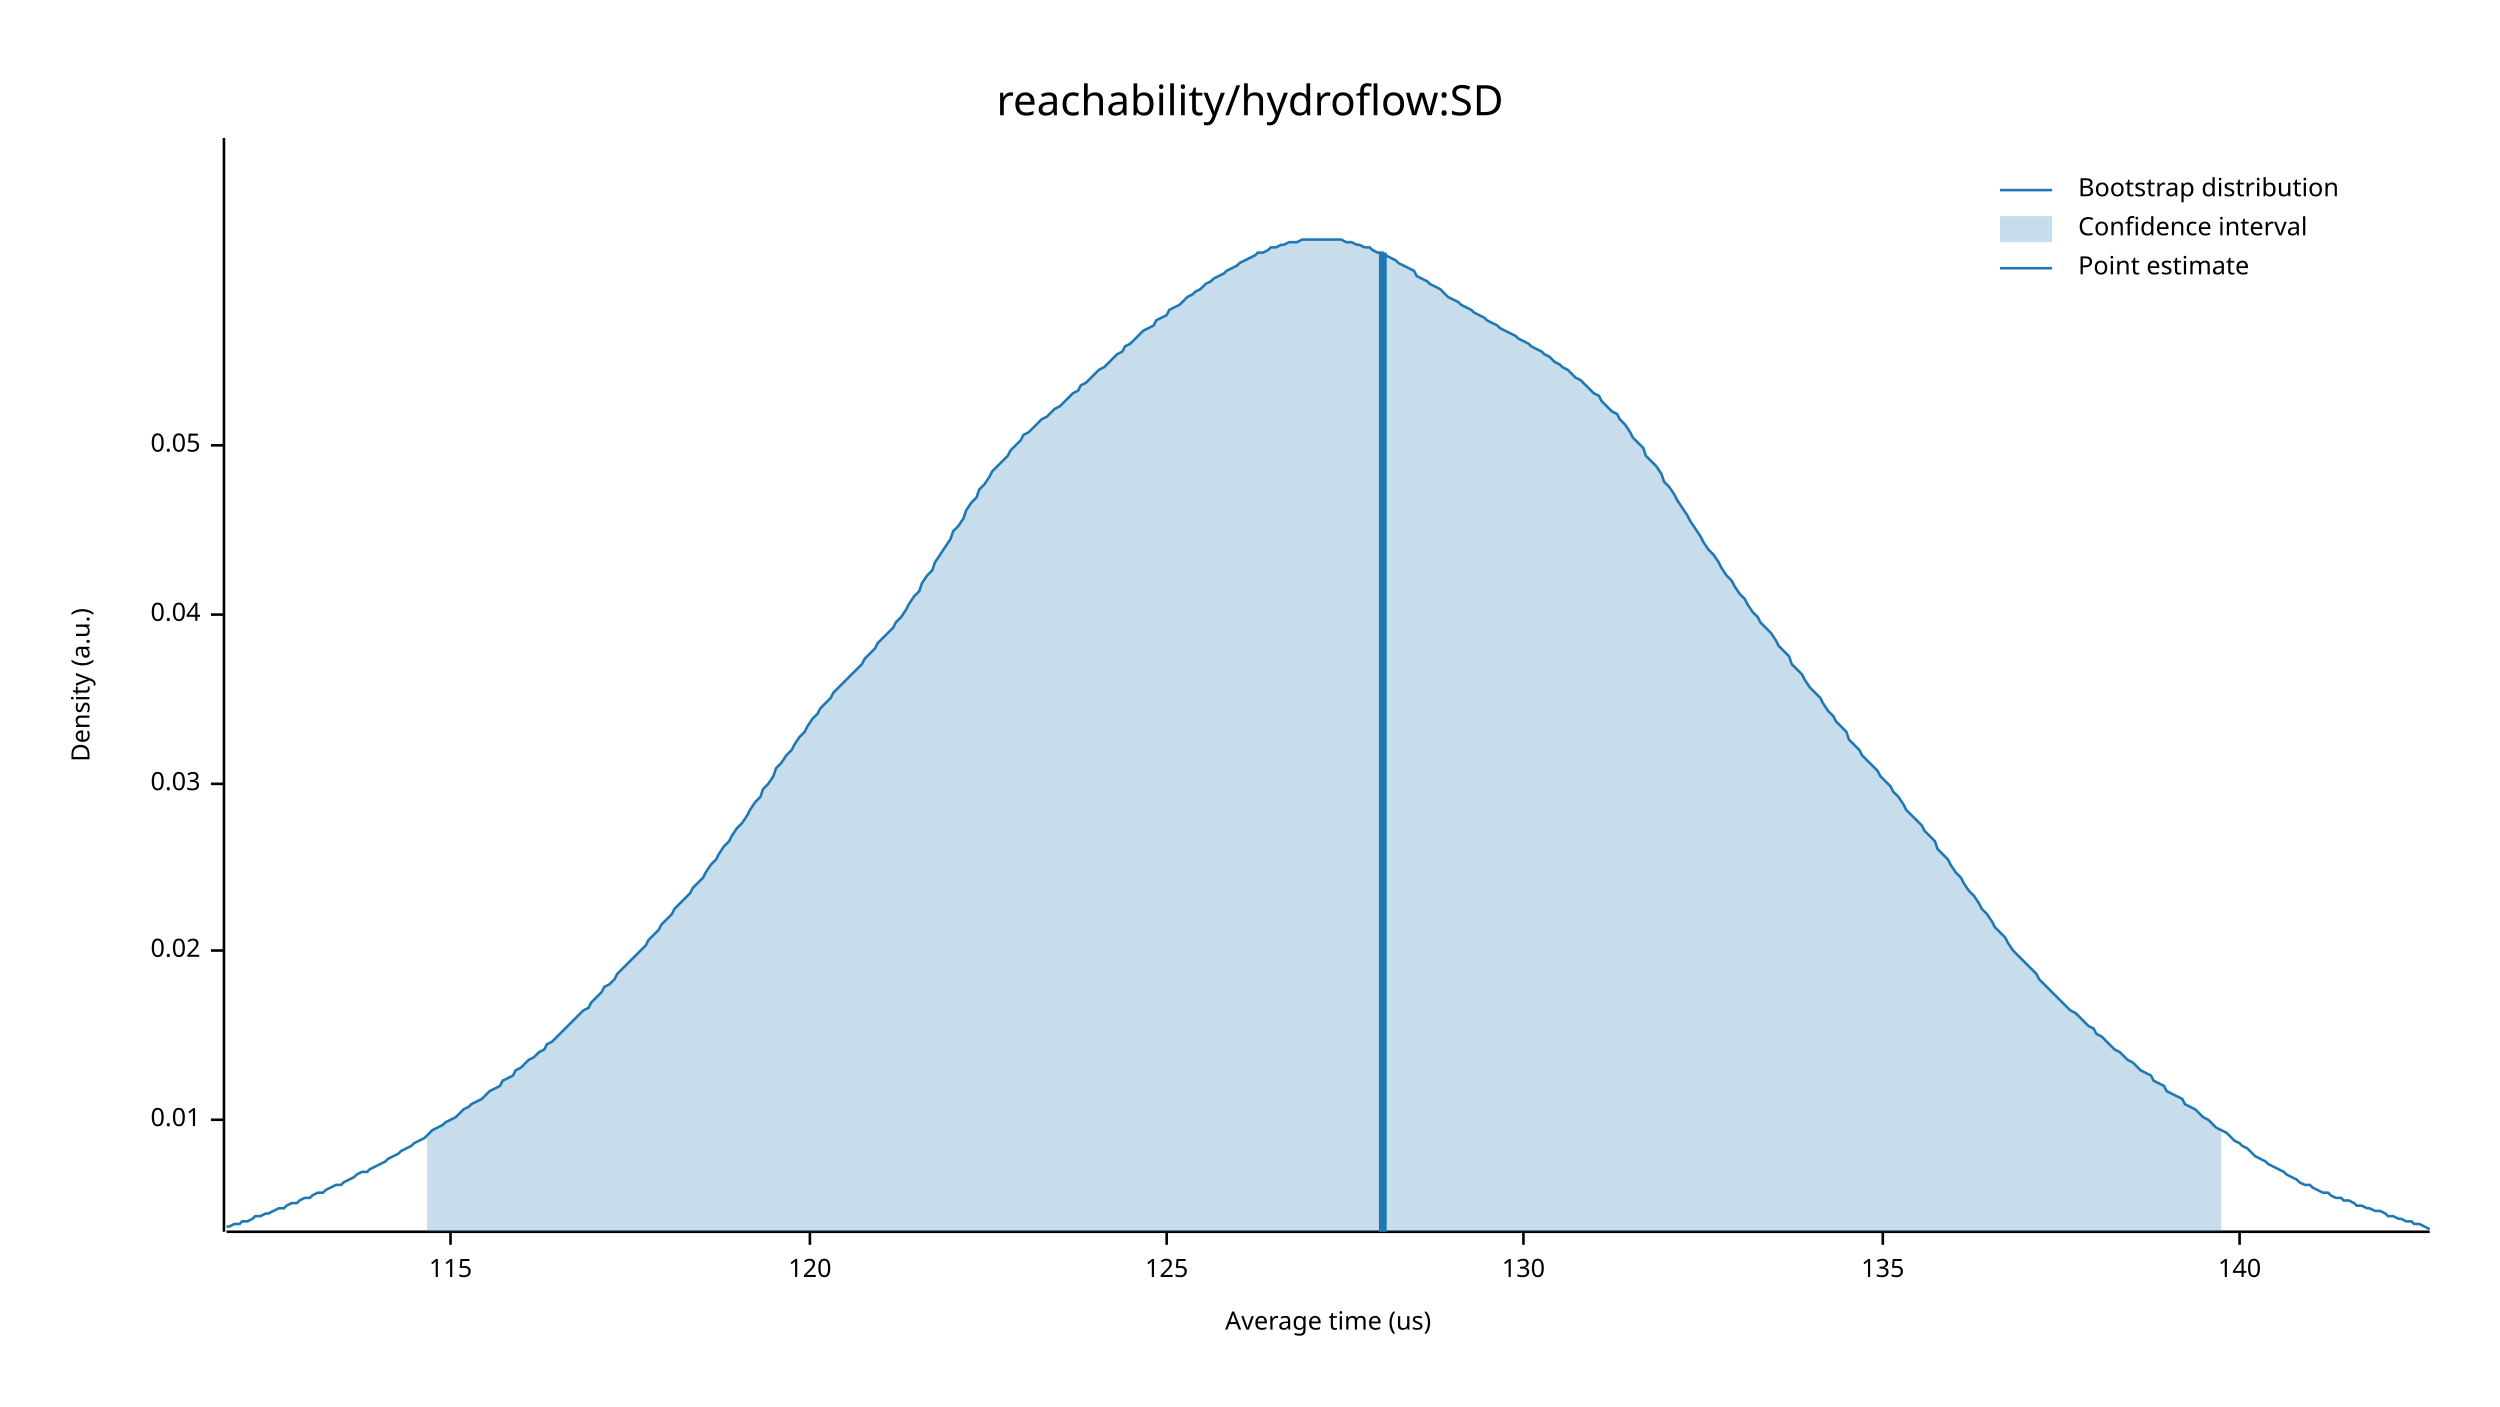
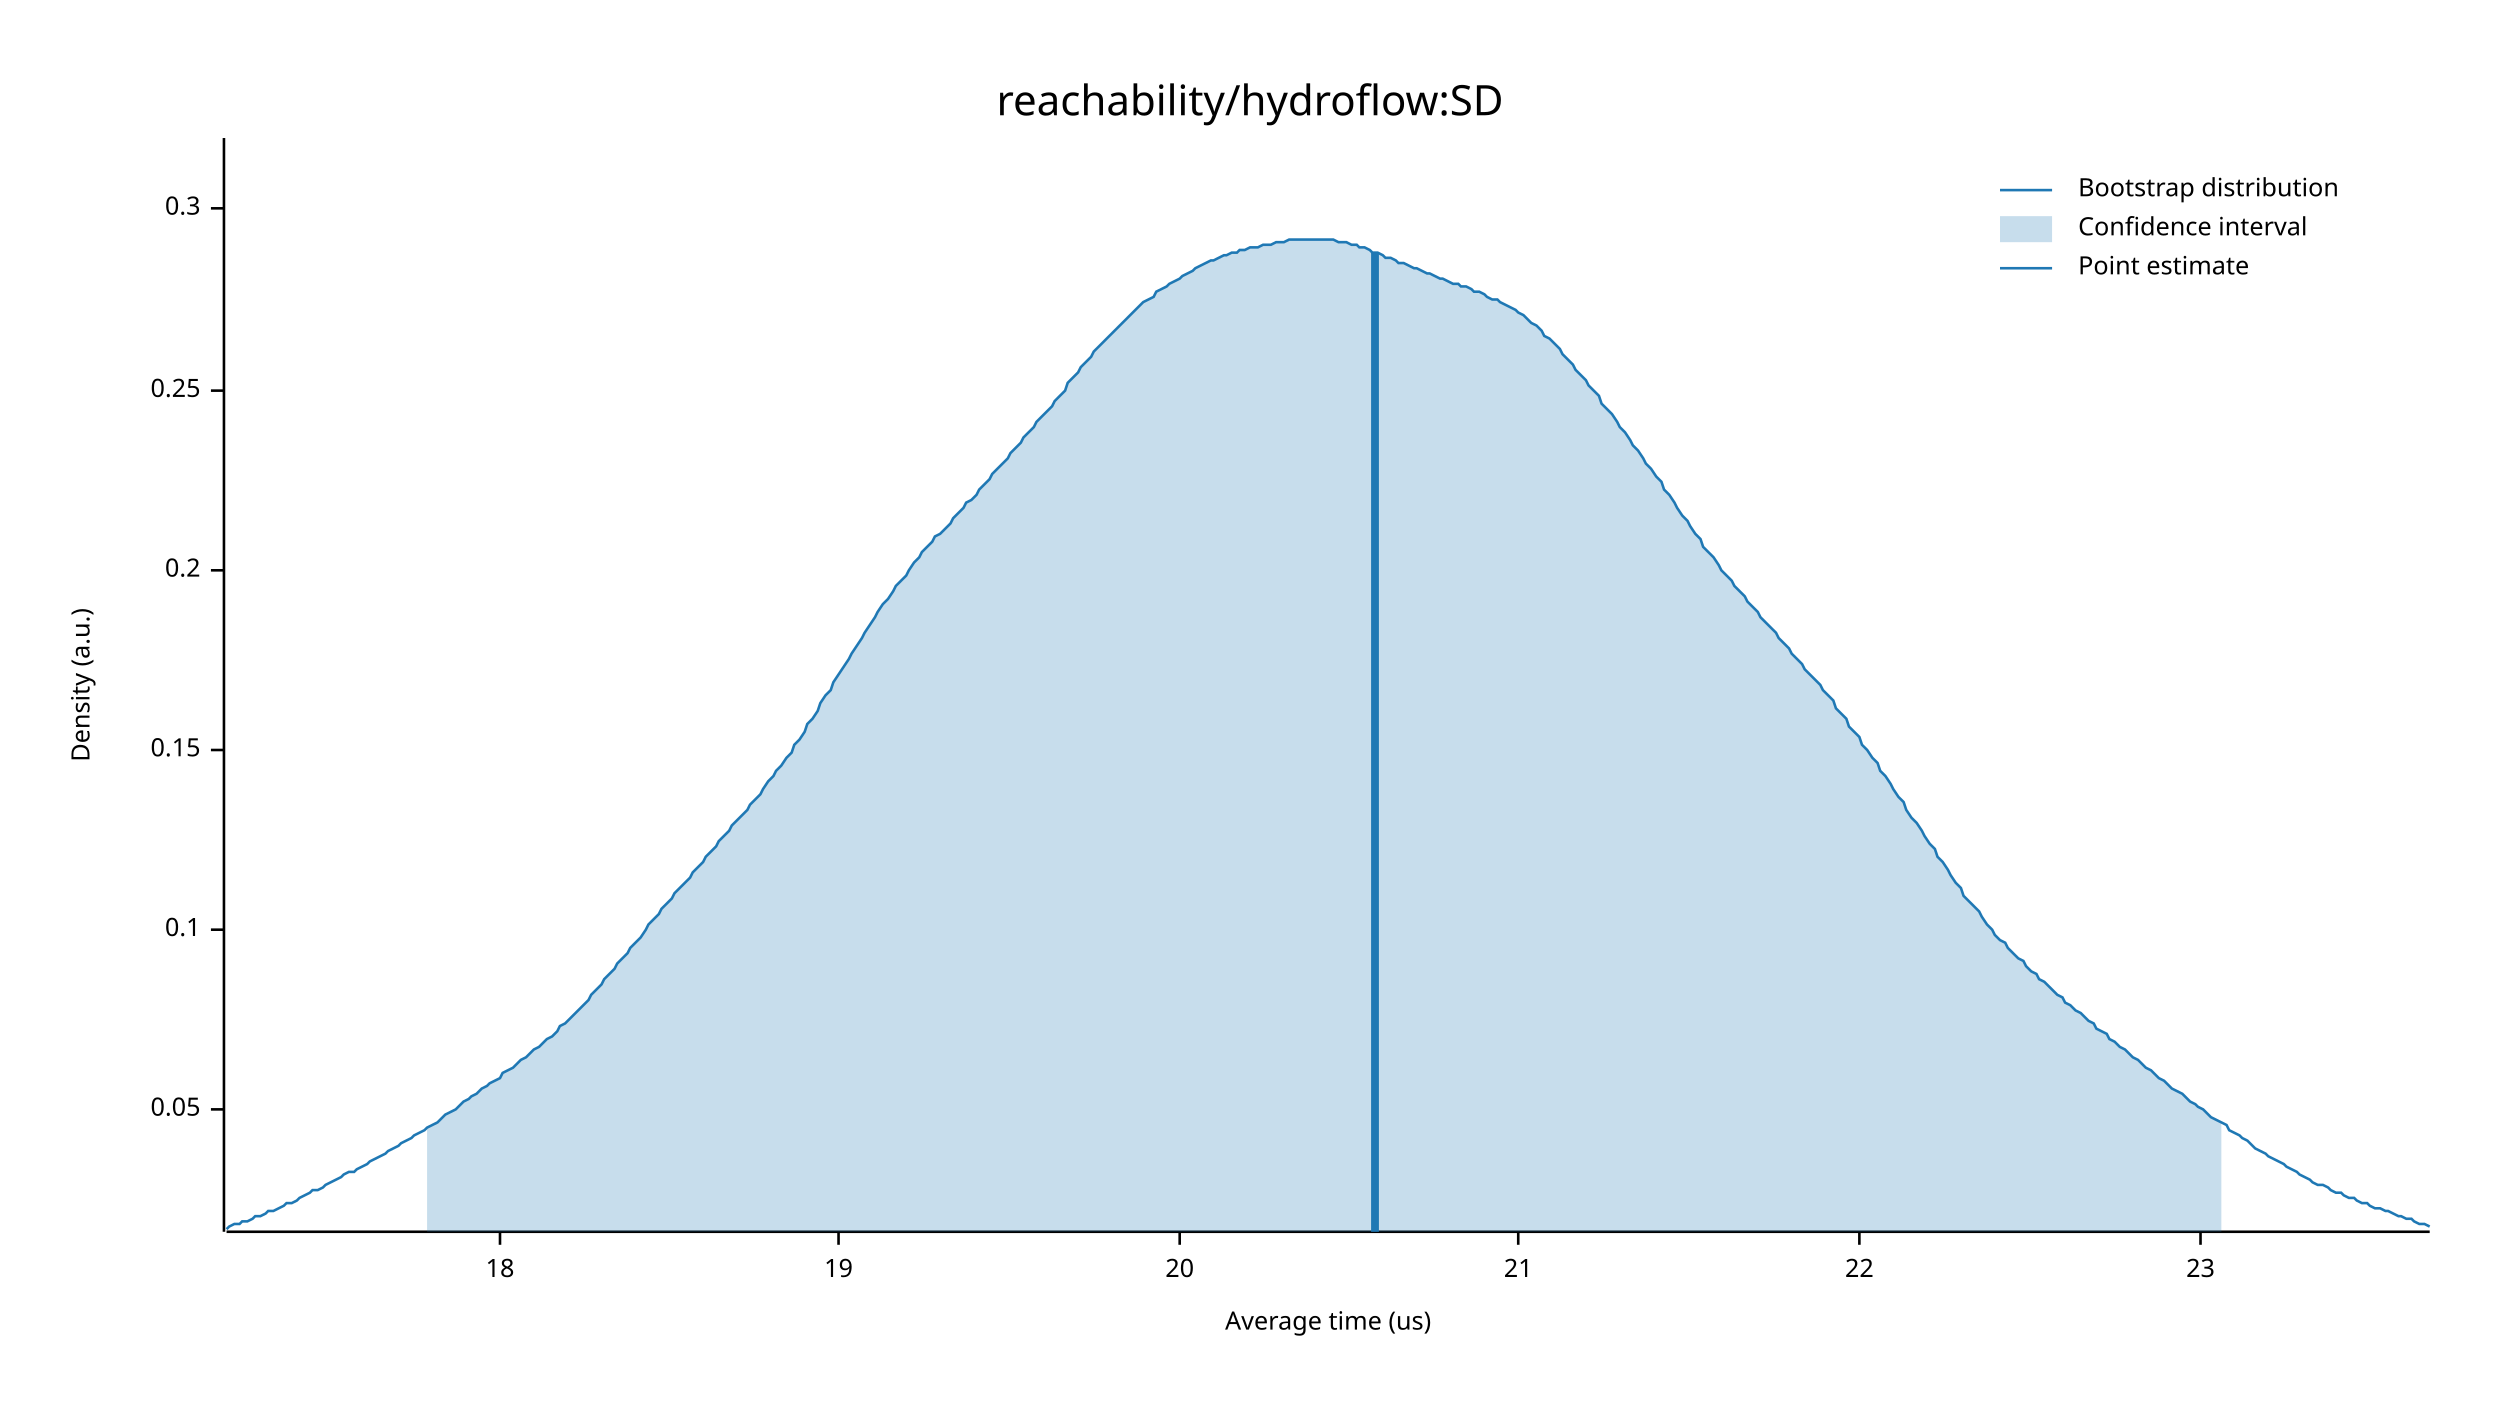
<svg xmlns="http://www.w3.org/2000/svg" width="960" height="540" viewBox="0 0 960 540">
  <text x="480" y="32" dy="0.76em" text-anchor="middle" font-family="sans-serif" font-size="16.129" opacity="1" fill="#000000">
reachability/hydroflow:SD
</text>
  <text x="27" y="263" dy="0.76em" text-anchor="middle" font-family="sans-serif" font-size="9.677" opacity="1" fill="#000000" transform="rotate(270, 27, 263)">
Density (a.u.)
</text>
  <text x="510" y="513" dy="-0.5ex" text-anchor="middle" font-family="sans-serif" font-size="9.677" opacity="1" fill="#000000">
Average time (us)
</text>
  <polyline fill="none" opacity="1" stroke="#000000" stroke-width="1" points="86,53 86,473 " />
-   <text x="77" y="430" dy="0.5ex" text-anchor="end" font-family="sans-serif" font-size="9.677" opacity="1" fill="#000000">
- 0.01
- </text>
-   <polyline fill="none" opacity="1" stroke="#000000" stroke-width="1" points="81,430 86,430 " />
-   <text x="77" y="365" dy="0.5ex" text-anchor="end" font-family="sans-serif" font-size="9.677" opacity="1" fill="#000000">
- 0.02
- </text>
-   <polyline fill="none" opacity="1" stroke="#000000" stroke-width="1" points="81,365 86,365 " />
-   <text x="77" y="301" dy="0.5ex" text-anchor="end" font-family="sans-serif" font-size="9.677" opacity="1" fill="#000000">
- 0.03
- </text>
-   <polyline fill="none" opacity="1" stroke="#000000" stroke-width="1" points="81,301 86,301 " />
-   <text x="77" y="236" dy="0.5ex" text-anchor="end" font-family="sans-serif" font-size="9.677" opacity="1" fill="#000000">
- 0.04
- </text>
-   <polyline fill="none" opacity="1" stroke="#000000" stroke-width="1" points="81,236 86,236 " />
-   <text x="77" y="171" dy="0.5ex" text-anchor="end" font-family="sans-serif" font-size="9.677" opacity="1" fill="#000000">
+   <text x="77" y="426" dy="0.5ex" text-anchor="end" font-family="sans-serif" font-size="9.677" opacity="1" fill="#000000">
0.05
</text>
-   <polyline fill="none" opacity="1" stroke="#000000" stroke-width="1" points="81,171 86,171 " />
+   <polyline fill="none" opacity="1" stroke="#000000" stroke-width="1" points="81,426 86,426 " />
+   <text x="77" y="357" dy="0.5ex" text-anchor="end" font-family="sans-serif" font-size="9.677" opacity="1" fill="#000000">
+ 0.1
+ </text>
+   <polyline fill="none" opacity="1" stroke="#000000" stroke-width="1" points="81,357 86,357 " />
+   <text x="77" y="288" dy="0.5ex" text-anchor="end" font-family="sans-serif" font-size="9.677" opacity="1" fill="#000000">
+ 0.15
+ </text>
+   <polyline fill="none" opacity="1" stroke="#000000" stroke-width="1" points="81,288 86,288 " />
+   <text x="77" y="219" dy="0.5ex" text-anchor="end" font-family="sans-serif" font-size="9.677" opacity="1" fill="#000000">
+ 0.2
+ </text>
+   <polyline fill="none" opacity="1" stroke="#000000" stroke-width="1" points="81,219 86,219 " />
+   <text x="77" y="150" dy="0.5ex" text-anchor="end" font-family="sans-serif" font-size="9.677" opacity="1" fill="#000000">
+ 0.25
+ </text>
+   <polyline fill="none" opacity="1" stroke="#000000" stroke-width="1" points="81,150 86,150 " />
+   <text x="77" y="80" dy="0.5ex" text-anchor="end" font-family="sans-serif" font-size="9.677" opacity="1" fill="#000000">
+ 0.3
+ </text>
+   <polyline fill="none" opacity="1" stroke="#000000" stroke-width="1" points="81,80 86,80 " />
  <polyline fill="none" opacity="1" stroke="#000000" stroke-width="1" points="87,473 933,473 " />
-   <text x="173" y="483" dy="0.76em" text-anchor="middle" font-family="sans-serif" font-size="9.677" opacity="1" fill="#000000">
- 115
+   <text x="192" y="483" dy="0.76em" text-anchor="middle" font-family="sans-serif" font-size="9.677" opacity="1" fill="#000000">
+ 18
</text>
-   <polyline fill="none" opacity="1" stroke="#000000" stroke-width="1" points="173,473 173,478 " />
-   <text x="311" y="483" dy="0.76em" text-anchor="middle" font-family="sans-serif" font-size="9.677" opacity="1" fill="#000000">
- 120
+   <polyline fill="none" opacity="1" stroke="#000000" stroke-width="1" points="192,473 192,478 " />
+   <text x="322" y="483" dy="0.76em" text-anchor="middle" font-family="sans-serif" font-size="9.677" opacity="1" fill="#000000">
+ 19
</text>
-   <polyline fill="none" opacity="1" stroke="#000000" stroke-width="1" points="311,473 311,478 " />
-   <text x="448" y="483" dy="0.76em" text-anchor="middle" font-family="sans-serif" font-size="9.677" opacity="1" fill="#000000">
- 125
+   <polyline fill="none" opacity="1" stroke="#000000" stroke-width="1" points="322,473 322,478 " />
+   <text x="453" y="483" dy="0.76em" text-anchor="middle" font-family="sans-serif" font-size="9.677" opacity="1" fill="#000000">
+ 20
</text>
-   <polyline fill="none" opacity="1" stroke="#000000" stroke-width="1" points="448,473 448,478 " />
-   <text x="585" y="483" dy="0.76em" text-anchor="middle" font-family="sans-serif" font-size="9.677" opacity="1" fill="#000000">
- 130
+   <polyline fill="none" opacity="1" stroke="#000000" stroke-width="1" points="453,473 453,478 " />
+   <text x="583" y="483" dy="0.76em" text-anchor="middle" font-family="sans-serif" font-size="9.677" opacity="1" fill="#000000">
+ 21
</text>
-   <polyline fill="none" opacity="1" stroke="#000000" stroke-width="1" points="585,473 585,478 " />
-   <text x="723" y="483" dy="0.76em" text-anchor="middle" font-family="sans-serif" font-size="9.677" opacity="1" fill="#000000">
- 135
+   <polyline fill="none" opacity="1" stroke="#000000" stroke-width="1" points="583,473 583,478 " />
+   <text x="714" y="483" dy="0.76em" text-anchor="middle" font-family="sans-serif" font-size="9.677" opacity="1" fill="#000000">
+ 22
</text>
-   <polyline fill="none" opacity="1" stroke="#000000" stroke-width="1" points="723,473 723,478 " />
-   <text x="860" y="483" dy="0.76em" text-anchor="middle" font-family="sans-serif" font-size="9.677" opacity="1" fill="#000000">
- 140
+   <polyline fill="none" opacity="1" stroke="#000000" stroke-width="1" points="714,473 714,478 " />
+   <text x="845" y="483" dy="0.76em" text-anchor="middle" font-family="sans-serif" font-size="9.677" opacity="1" fill="#000000">
+ 23
</text>
-   <polyline fill="none" opacity="1" stroke="#000000" stroke-width="1" points="860,473 860,478 " />
-   <polyline fill="none" opacity="1" stroke="#1F78B4" stroke-width="1" points="87,471 88,471 90,470 92,470 93,469 95,469 97,468 98,467 100,467 102,466 103,466 105,465 107,464 109,464 110,463 112,462 114,462 115,461 117,460 119,460 120,459 122,458 124,458 125,457 127,456 129,455 131,455 132,454 134,453 136,452 137,451 139,450 141,450 142,449 144,448 146,447 148,446 149,445 151,444 153,443 154,442 156,441 158,440 159,439 161,438 163,437 164,436 166,434 168,433 170,432 171,431 173,430 175,429 176,428 178,426 180,425 181,424 183,423 185,422 187,420 188,419 190,418 192,417 193,415 195,414 197,413 198,411 200,410 202,408 203,407 205,406 207,404 209,403 210,401 212,400 214,398 215,397 217,395 219,393 220,392 222,390 224,388 226,387 227,385 229,383 231,381 232,379 234,378 236,376 237,374 239,372 241,370 242,369 244,367 246,365 248,363 249,361 251,359 253,357 254,355 256,353 258,351 259,349 261,347 263,345 265,343 266,341 268,339 270,337 271,335 273,332 275,330 276,328 278,325 280,323 281,321 283,318 285,316 287,313 288,311 290,308 292,306 293,303 295,301 297,298 298,295 300,293 302,290 304,288 305,286 307,283 309,281 310,279 312,276 314,274 315,272 317,270 319,268 320,266 322,264 324,262 326,260 327,259 329,257 331,255 332,253 334,251 336,249 337,247 339,245 341,243 343,241 344,239 346,237 348,234 349,232 351,229 353,227 354,224 356,221 358,219 359,216 361,213 363,210 365,207 366,204 368,202 370,199 371,196 373,193 375,191 376,188 378,186 380,183 381,181 383,179 385,177 387,175 388,173 390,171 392,169 393,167 395,166 397,164 398,163 400,161 402,160 404,158 405,157 407,156 409,154 410,153 412,151 414,150 415,148 417,147 419,145 420,144 422,142 424,141 426,139 427,138 429,136 431,135 432,133 434,132 436,130 437,129 439,127 441,126 443,125 444,123 446,122 448,121 449,119 451,118 453,117 454,116 456,114 458,113 459,112 461,111 463,109 465,108 466,107 468,106 470,105 471,104 473,103 475,102 476,101 478,100 480,99 482,98 483,97 485,97 487,96 488,95 490,95 492,94 493,94 495,93 497,93 498,93 500,92 502,92 504,92 505,92 507,92 509,92 510,92 512,92 514,92 515,92 517,93 519,93 521,94 522,94 524,95 526,95 527,96 529,97 531,97 532,98 534,99 536,100 537,101 539,102 541,103 543,104 544,106 546,107 548,108 549,109 551,110 553,111 554,112 556,114 558,115 560,116 561,117 563,118 565,119 566,120 568,121 570,122 571,123 573,124 575,125 576,126 578,127 580,128 582,129 583,130 585,131 587,132 588,133 590,134 592,135 593,136 595,137 597,139 599,140 600,141 602,142 604,144 605,145 607,146 609,148 610,149 612,151 614,152 615,154 617,156 619,158 621,159 622,161 624,163 626,166 627,168 629,170 631,172 632,175 634,177 636,179 638,182 639,185 641,187 643,190 644,192 646,195 648,198 649,200 651,203 653,206 654,208 656,211 658,213 660,216 661,218 663,221 665,223 666,225 668,228 670,230 671,232 673,235 675,237 676,239 678,241 680,243 682,246 683,248 685,250 687,252 688,255 690,257 692,259 693,261 695,264 697,266 699,268 700,270 702,273 704,275 705,277 707,279 709,281 710,284 712,286 714,288 715,290 717,292 719,294 721,296 722,298 724,300 726,302 727,304 729,306 731,309 732,311 734,313 736,315 738,317 739,319 741,321 743,323 744,326 746,328 748,330 749,332 751,335 753,337 754,339 756,342 758,344 760,347 761,349 763,351 765,354 766,356 768,358 770,360 771,362 773,365 775,367 777,369 778,370 780,372 782,374 783,376 785,378 787,380 788,381 790,383 792,385 793,386 795,388 797,389 799,391 800,392 802,394 804,395 805,397 807,398 809,400 810,401 812,403 814,404 816,406 817,407 819,408 821,410 822,411 824,412 826,413 827,415 829,416 831,417 832,419 834,420 836,421 838,422 839,424 841,425 843,426 844,427 846,429 848,430 849,431 851,433 853,434 855,435 856,436 858,438 860,439 861,440 863,441 865,443 866,444 868,445 870,446 871,447 873,448 875,449 877,450 878,451 880,452 882,453 883,454 885,455 887,455 888,456 890,457 892,458 894,458 895,459 897,460 899,460 900,461 902,461 904,462 905,463 907,463 909,464 910,464 912,465 914,465 916,466 917,467 919,467 921,468 922,468 924,469 926,469 927,470 929,470 931,471 933,472 " />
-   <polygon opacity="0.25" fill="#1F78B4" points="164,436 166,434 168,433 170,432 171,431 173,430 175,429 176,428 178,426 180,425 181,424 183,423 185,422 187,420 188,419 190,418 192,417 193,415 195,414 197,413 198,411 200,410 202,408 203,407 205,406 207,404 209,403 210,401 212,400 214,398 215,397 217,395 219,393 220,392 222,390 224,388 226,387 227,385 229,383 231,381 232,379 234,378 236,376 237,374 239,372 241,370 242,369 244,367 246,365 248,363 249,361 251,359 253,357 254,355 256,353 258,351 259,349 261,347 263,345 265,343 266,341 268,339 270,337 271,335 273,332 275,330 276,328 278,325 280,323 281,321 283,318 285,316 287,313 288,311 290,308 292,306 293,303 295,301 297,298 298,295 300,293 302,290 304,288 305,286 307,283 309,281 310,279 312,276 314,274 315,272 317,270 319,268 320,266 322,264 324,262 326,260 327,259 329,257 331,255 332,253 334,251 336,249 337,247 339,245 341,243 343,241 344,239 346,237 348,234 349,232 351,229 353,227 354,224 356,221 358,219 359,216 361,213 363,210 365,207 366,204 368,202 370,199 371,196 373,193 375,191 376,188 378,186 380,183 381,181 383,179 385,177 387,175 388,173 390,171 392,169 393,167 395,166 397,164 398,163 400,161 402,160 404,158 405,157 407,156 409,154 410,153 412,151 414,150 415,148 417,147 419,145 420,144 422,142 424,141 426,139 427,138 429,136 431,135 432,133 434,132 436,130 437,129 439,127 441,126 443,125 444,123 446,122 448,121 449,119 451,118 453,117 454,116 456,114 458,113 459,112 461,111 463,109 465,108 466,107 468,106 470,105 471,104 473,103 475,102 476,101 478,100 480,99 482,98 483,97 485,97 487,96 488,95 490,95 492,94 493,94 495,93 497,93 498,93 500,92 502,92 504,92 505,92 507,92 509,92 510,92 512,92 514,92 515,92 517,93 519,93 521,94 522,94 524,95 526,95 527,96 529,97 531,97 532,98 534,99 536,100 537,101 539,102 541,103 543,104 544,106 546,107 548,108 549,109 551,110 553,111 554,112 556,114 558,115 560,116 561,117 563,118 565,119 566,120 568,121 570,122 571,123 573,124 575,125 576,126 578,127 580,128 582,129 583,130 585,131 587,132 588,133 590,134 592,135 593,136 595,137 597,139 599,140 600,141 602,142 604,144 605,145 607,146 609,148 610,149 612,151 614,152 615,154 617,156 619,158 621,159 622,161 624,163 626,166 627,168 629,170 631,172 632,175 634,177 636,179 638,182 639,185 641,187 643,190 644,192 646,195 648,198 649,200 651,203 653,206 654,208 656,211 658,213 660,216 661,218 663,221 665,223 666,225 668,228 670,230 671,232 673,235 675,237 676,239 678,241 680,243 682,246 683,248 685,250 687,252 688,255 690,257 692,259 693,261 695,264 697,266 699,268 700,270 702,273 704,275 705,277 707,279 709,281 710,284 712,286 714,288 715,290 717,292 719,294 721,296 722,298 724,300 726,302 727,304 729,306 731,309 732,311 734,313 736,315 738,317 739,319 741,321 743,323 744,326 746,328 748,330 749,332 751,335 753,337 754,339 756,342 758,344 760,347 761,349 763,351 765,354 766,356 768,358 770,360 771,362 773,365 775,367 777,369 778,370 780,372 782,374 783,376 785,378 787,380 788,381 790,383 792,385 793,386 795,388 797,389 799,391 800,392 802,394 804,395 805,397 807,398 809,400 810,401 812,403 814,404 816,406 817,407 819,408 821,410 822,411 824,412 826,413 827,415 829,416 831,417 832,419 834,420 836,421 838,422 839,424 841,425 843,426 844,427 846,429 848,430 849,431 851,433 853,434 853,473 164,473 " />
-   <polyline fill="none" opacity="1" stroke="#1F78B4" stroke-width="3" points="531,473 531,97 " />
+   <polyline fill="none" opacity="1" stroke="#000000" stroke-width="1" points="845,473 845,478 " />
+   <polyline fill="none" opacity="1" stroke="#1F78B4" stroke-width="1" points="87,472 88,471 90,470 92,470 93,469 95,469 97,468 98,467 100,467 102,466 103,465 105,465 107,464 109,463 110,462 112,462 114,461 115,460 117,459 119,458 120,457 122,457 124,456 125,455 127,454 129,453 131,452 132,451 134,450 136,450 137,449 139,448 141,447 142,446 144,445 146,444 148,443 149,442 151,441 153,440 154,439 156,438 158,437 159,436 161,435 163,434 164,433 166,432 168,431 170,429 171,428 173,427 175,426 176,425 178,423 180,422 181,421 183,420 185,418 187,417 188,416 190,415 192,414 193,412 195,411 197,410 198,409 200,407 202,406 203,405 205,403 207,402 209,400 210,399 212,398 214,396 215,394 217,393 219,391 220,390 222,388 224,386 226,384 227,382 229,380 231,378 232,376 234,374 236,372 237,370 239,368 241,366 242,364 244,362 246,360 248,357 249,355 251,353 253,351 254,349 256,347 258,345 259,343 261,341 263,339 265,337 266,335 268,333 270,331 271,329 273,327 275,325 276,323 278,321 280,319 281,317 283,315 285,313 287,311 288,309 290,307 292,305 293,303 295,300 297,298 298,296 300,294 302,291 304,289 305,286 307,284 309,281 310,278 312,276 314,273 315,270 317,267 319,265 320,262 322,259 324,256 326,253 327,251 329,248 331,245 332,243 334,240 336,237 337,235 339,232 341,230 343,227 344,225 346,223 348,221 349,219 351,216 353,214 354,212 356,210 358,208 359,206 361,205 363,203 365,201 366,199 368,197 370,195 371,193 373,192 375,190 376,188 378,186 380,184 381,182 383,180 385,178 387,176 388,174 390,172 392,170 393,168 395,166 397,164 398,162 400,160 402,158 404,156 405,154 407,152 409,150 410,147 412,145 414,143 415,141 417,139 419,137 420,135 422,133 424,131 426,129 427,128 429,126 431,124 432,123 434,121 436,119 437,118 439,116 441,115 443,114 444,112 446,111 448,110 449,109 451,108 453,107 454,106 456,105 458,104 459,103 461,102 463,101 465,100 466,100 468,99 470,98 471,98 473,97 475,97 476,96 478,96 480,95 482,95 483,95 485,94 487,94 488,94 490,93 492,93 493,93 495,92 497,92 498,92 500,92 502,92 504,92 505,92 507,92 509,92 510,92 512,92 514,93 515,93 517,93 519,94 521,94 522,95 524,95 526,96 527,97 529,97 531,98 532,99 534,99 536,100 537,101 539,101 541,102 543,103 544,103 546,104 548,105 549,105 551,106 553,107 554,107 556,108 558,109 560,109 561,110 563,110 565,111 566,112 568,112 570,113 571,114 573,115 575,115 576,116 578,117 580,118 582,119 583,120 585,121 587,123 588,124 590,125 592,127 593,129 595,130 597,132 599,134 600,136 602,138 604,140 605,142 607,144 609,146 610,148 612,150 614,152 615,155 617,157 619,159 621,162 622,164 624,166 626,169 627,171 629,173 631,176 632,178 634,180 636,183 638,185 639,188 641,190 643,193 644,195 646,198 648,200 649,202 651,205 653,207 654,210 656,212 658,214 660,217 661,219 663,221 665,223 666,225 668,227 670,229 671,231 673,233 675,235 676,237 678,239 680,241 682,243 683,245 685,247 687,249 688,251 690,253 692,255 693,257 695,259 697,261 699,263 700,265 702,267 704,269 705,272 707,274 709,276 710,279 712,281 714,283 715,286 717,288 719,291 721,293 722,296 724,298 726,301 727,303 729,306 731,308 732,311 734,314 736,316 738,319 739,321 741,324 743,326 744,329 746,331 748,334 749,336 751,339 753,341 754,344 756,346 758,348 760,350 761,352 763,355 765,357 766,359 768,361 770,362 771,364 773,366 775,368 777,369 778,371 780,373 782,374 783,376 785,377 787,379 788,380 790,382 792,383 793,385 795,386 797,388 799,389 800,390 802,392 804,393 805,395 807,396 809,397 810,399 812,400 814,402 816,403 817,404 819,406 821,407 822,408 824,410 826,411 827,412 829,414 831,415 832,416 834,418 836,419 838,420 839,421 841,423 843,424 844,425 846,426 848,428 849,429 851,430 853,431 855,432 856,434 858,435 860,436 861,437 863,438 865,440 866,441 868,442 870,443 871,444 873,445 875,446 877,447 878,448 880,449 882,450 883,451 885,452 887,453 888,454 890,455 892,455 894,456 895,457 897,458 899,458 900,459 902,460 904,460 905,461 907,462 909,462 910,463 912,464 914,464 916,465 917,465 919,466 921,467 922,467 924,468 926,468 927,469 929,470 931,470 933,471 " />
+   <polygon opacity="0.25" fill="#1F78B4" points="164,433 166,432 168,431 170,429 171,428 173,427 175,426 176,425 178,423 180,422 181,421 183,420 185,418 187,417 188,416 190,415 192,414 193,412 195,411 197,410 198,409 200,407 202,406 203,405 205,403 207,402 209,400 210,399 212,398 214,396 215,394 217,393 219,391 220,390 222,388 224,386 226,384 227,382 229,380 231,378 232,376 234,374 236,372 237,370 239,368 241,366 242,364 244,362 246,360 248,357 249,355 251,353 253,351 254,349 256,347 258,345 259,343 261,341 263,339 265,337 266,335 268,333 270,331 271,329 273,327 275,325 276,323 278,321 280,319 281,317 283,315 285,313 287,311 288,309 290,307 292,305 293,303 295,300 297,298 298,296 300,294 302,291 304,289 305,286 307,284 309,281 310,278 312,276 314,273 315,270 317,267 319,265 320,262 322,259 324,256 326,253 327,251 329,248 331,245 332,243 334,240 336,237 337,235 339,232 341,230 343,227 344,225 346,223 348,221 349,219 351,216 353,214 354,212 356,210 358,208 359,206 361,205 363,203 365,201 366,199 368,197 370,195 371,193 373,192 375,190 376,188 378,186 380,184 381,182 383,180 385,178 387,176 388,174 390,172 392,170 393,168 395,166 397,164 398,162 400,160 402,158 404,156 405,154 407,152 409,150 410,147 412,145 414,143 415,141 417,139 419,137 420,135 422,133 424,131 426,129 427,128 429,126 431,124 432,123 434,121 436,119 437,118 439,116 441,115 443,114 444,112 446,111 448,110 449,109 451,108 453,107 454,106 456,105 458,104 459,103 461,102 463,101 465,100 466,100 468,99 470,98 471,98 473,97 475,97 476,96 478,96 480,95 482,95 483,95 485,94 487,94 488,94 490,93 492,93 493,93 495,92 497,92 498,92 500,92 502,92 504,92 505,92 507,92 509,92 510,92 512,92 514,93 515,93 517,93 519,94 521,94 522,95 524,95 526,96 527,97 529,97 531,98 532,99 534,99 536,100 537,101 539,101 541,102 543,103 544,103 546,104 548,105 549,105 551,106 553,107 554,107 556,108 558,109 560,109 561,110 563,110 565,111 566,112 568,112 570,113 571,114 573,115 575,115 576,116 578,117 580,118 582,119 583,120 585,121 587,123 588,124 590,125 592,127 593,129 595,130 597,132 599,134 600,136 602,138 604,140 605,142 607,144 609,146 610,148 612,150 614,152 615,155 617,157 619,159 621,162 622,164 624,166 626,169 627,171 629,173 631,176 632,178 634,180 636,183 638,185 639,188 641,190 643,193 644,195 646,198 648,200 649,202 651,205 653,207 654,210 656,212 658,214 660,217 661,219 663,221 665,223 666,225 668,227 670,229 671,231 673,233 675,235 676,237 678,239 680,241 682,243 683,245 685,247 687,249 688,251 690,253 692,255 693,257 695,259 697,261 699,263 700,265 702,267 704,269 705,272 707,274 709,276 710,279 712,281 714,283 715,286 717,288 719,291 721,293 722,296 724,298 726,301 727,303 729,306 731,308 732,311 734,314 736,316 738,319 739,321 741,324 743,326 744,329 746,331 748,334 749,336 751,339 753,341 754,344 756,346 758,348 760,350 761,352 763,355 765,357 766,359 768,361 770,362 771,364 773,366 775,368 777,369 778,371 780,373 782,374 783,376 785,377 787,379 788,380 790,382 792,383 793,385 795,386 797,388 799,389 800,390 802,392 804,393 805,395 807,396 809,397 810,399 812,400 814,402 816,403 817,404 819,406 821,407 822,408 824,410 826,411 827,412 829,414 831,415 832,416 834,418 836,419 838,420 839,421 841,423 843,424 844,425 846,426 848,428 849,429 851,430 853,431 853,473 164,473 " />
+   <polyline fill="none" opacity="1" stroke="#1F78B4" stroke-width="3" points="528,473 528,97 " />
  <text x="798" y="68" dy="0.76em" text-anchor="start" font-family="sans-serif" font-size="9.677" opacity="1" fill="#000000">
Bootstrap distribution
</text>
  <text x="798" y="83" dy="0.76em" text-anchor="start" font-family="sans-serif" font-size="9.677" opacity="1" fill="#000000">
Confidence interval
</text>
  <text x="798" y="98" dy="0.76em" text-anchor="start" font-family="sans-serif" font-size="9.677" opacity="1" fill="#000000">
Point estimate
</text>
  <polyline fill="none" opacity="1" stroke="#1F78B4" stroke-width="1" points="768,73 788,73 " />
  <rect x="768" y="83" width="20" height="10" opacity="0.25" fill="#1F78B4" stroke="none" />
  <polyline fill="none" opacity="1" stroke="#1F78B4" stroke-width="1" points="768,103 788,103 " />
</svg>
